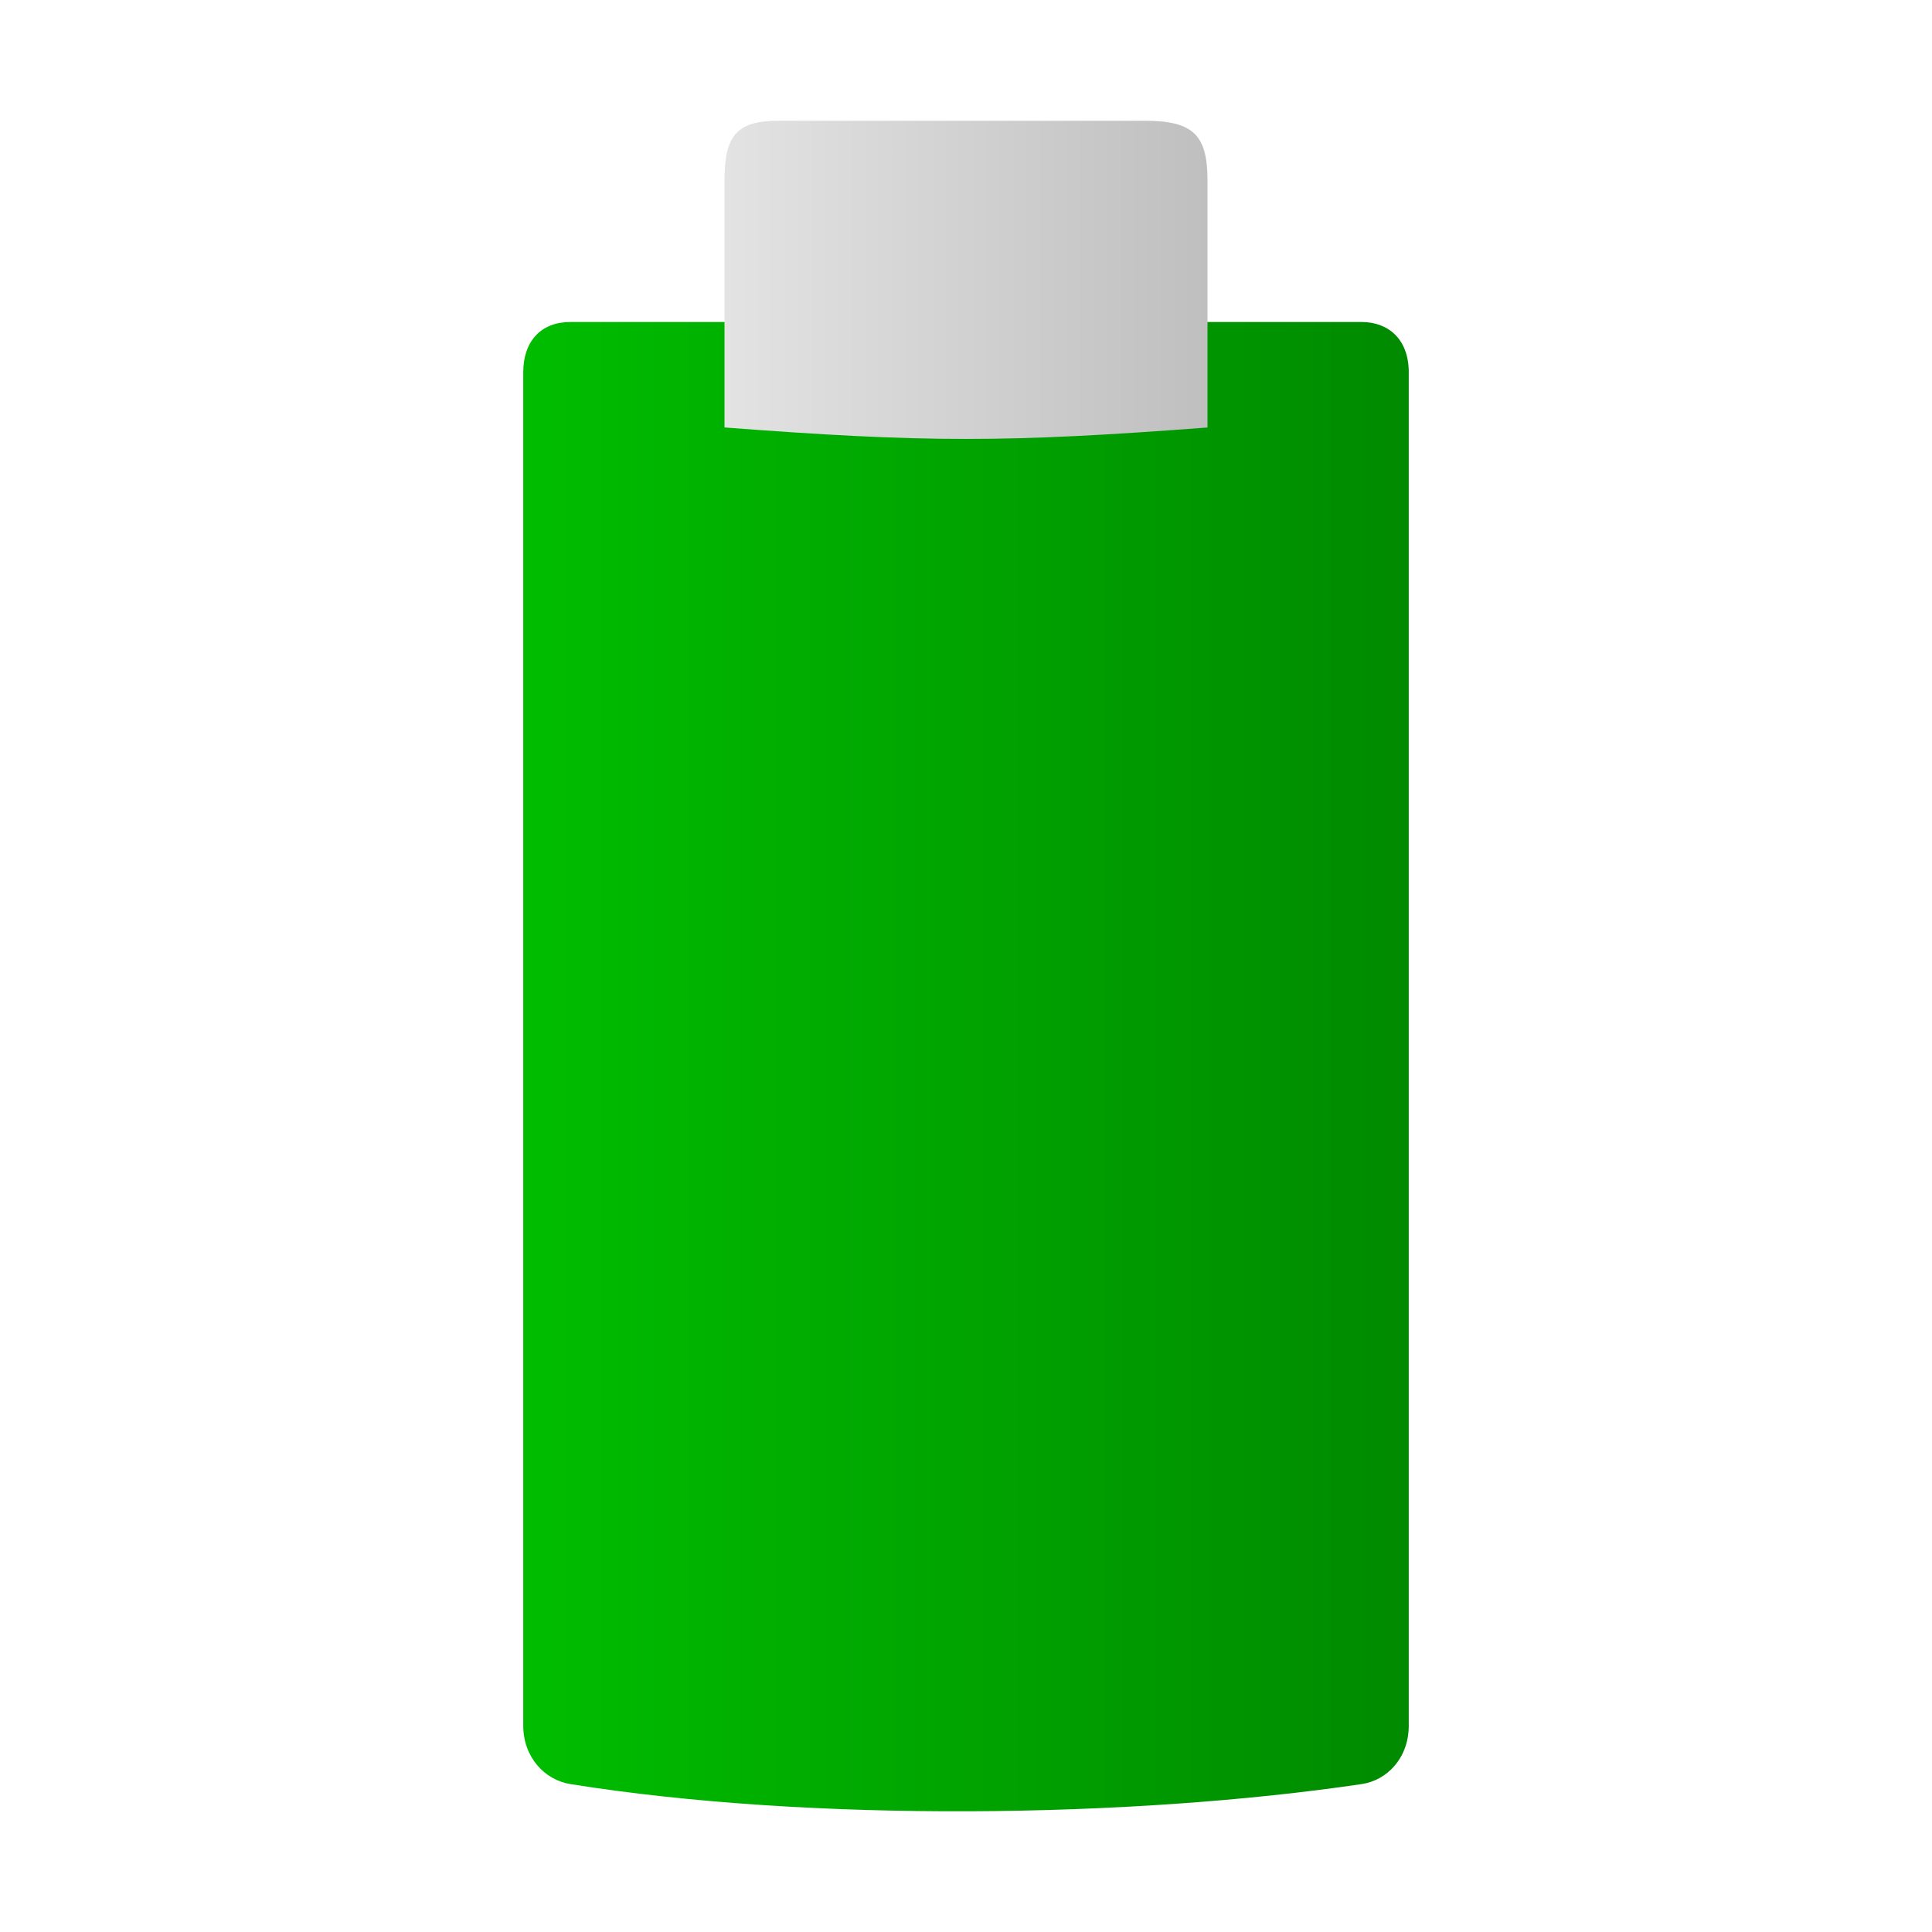
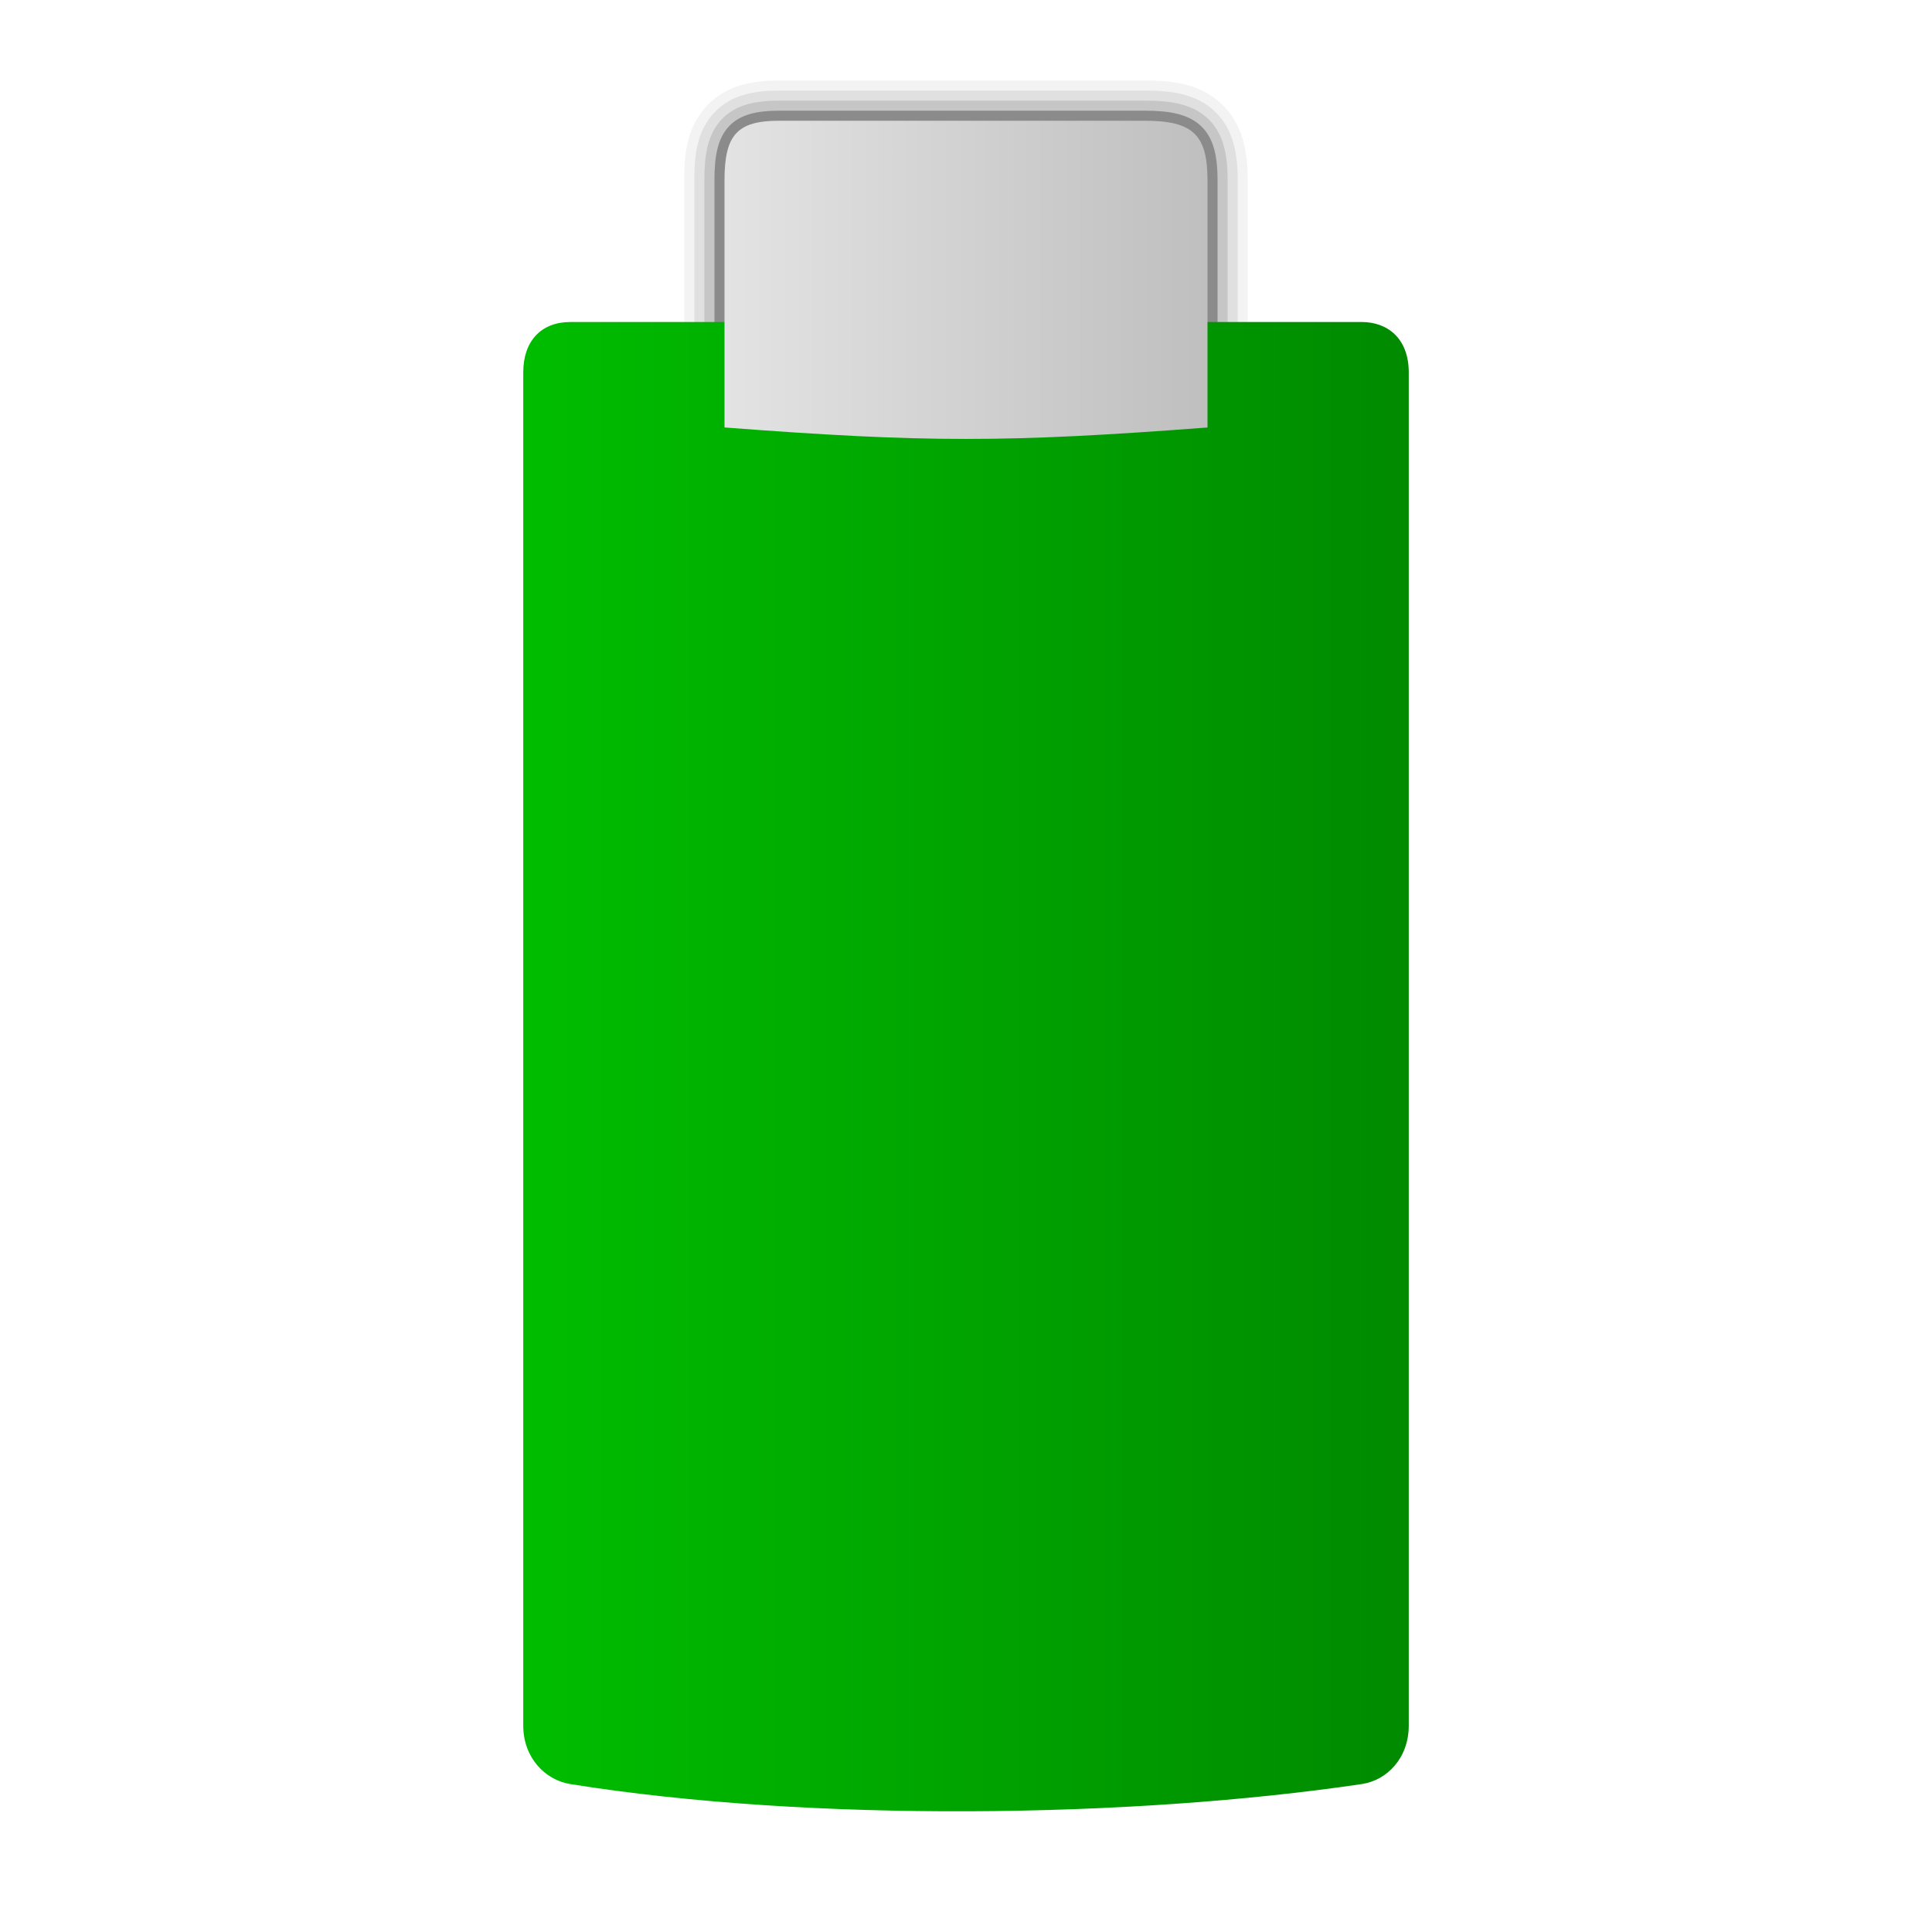
<svg xmlns="http://www.w3.org/2000/svg" xmlns:xlink="http://www.w3.org/1999/xlink" width="48" version="1.1" height="48">
  <defs>
    <linearGradient id="linearGradient3">
      <stop offset="0" style="stop-color:#e3e3e3" />
      <stop offset="1" style="stop-color:#bfbfbf" />
    </linearGradient>
    <linearGradient id="linearGradient1">
      <stop offset="0" style="stop-color:#00bd00" />
      <stop offset="1" style="stop-color:#008a00" />
    </linearGradient>
    <linearGradient xlink:href="#linearGradient3" id="linearGradient4" y1="6.953" x1="18" y2="6.953" x2="30" gradientUnits="userSpaceOnUse" />
    <linearGradient xlink:href="#linearGradient1" id="linearGradient2" y1="26.5" x1="13" y2="26.5" x2="35" gradientUnits="userSpaceOnUse" />
  </defs>
+   <path style="opacity:.05" d="m 19.361,2 c -0.629,0 -1.314,0.103 -1.805,0.635 -0.491,0.531 -0.557,1.183 -0.557,1.848 v 6.418 h 14 v -6.418 c 0,-0.67 -0.099,-1.371 -0.637,-1.887 C 29.825,2.08 29.141,2 28.443,2 Z" />
+   <path style="opacity:.08" d="m 19.361,2.25 c -0.601,0 -1.2,0.097 -1.621,0.553 C 17.32,3.258 17.25,3.839 17.25,4.48 V 11 h 13.5 V 4.482 C 30.75,3.838 30.653,3.219 30.189,2.775 29.726,2.331 29.116,2.25 28.443,2.25 Z" />
+   <path style="opacity:.12" d="m 19.361,2.5 c -0.574,0 -1.087,0.093 -1.438,0.473 C 17.573,3.352 17.5,3.863 17.5,4.48 V 11 l 13,0 V 4.482 C 30.5,3.865 30.406,3.327 30.018,2.955 29.629,2.583 29.092,2.5 28.443,2.5 Z" />
+   <path style="opacity:.3" d="m 19.361,2.75 c -0.547,0 -0.973,0.089 -1.254,0.393 C 17.827,3.446 17.75,3.886 17.75,4.48 V 10 h 12.5 V 4.482 C 30.25,3.891 30.158,3.437 29.844,3.137 29.53,2.836 29.067,2.75 28.443,2.75 Z" />
  <path style="fill:url(#linearGradient2)" d="m 14.17,8 c -0.725,0 -1.17,0.473 -1.17,1.252 v 33.621 c 0,0.785 0.533,1.35 1.17,1.452 5.971,0.955 13.943,0.846 19.66,0 0.638,-0.094 1.17,-0.654 1.17,-1.452 v -33.621 c 0,-0.842 -0.525,-1.252 -1.17,-1.252 Z " />
  <path style="fill:url(#linearGradient4)" d="m 28.443,3 c 1.199,0 1.557,0.352 1.557,1.482 v 6.139 C 25,11 23,11 18,10.62 V 4.481 c 0,-1.141 0.322,-1.481 1.361,-1.481 z" />
</svg>
